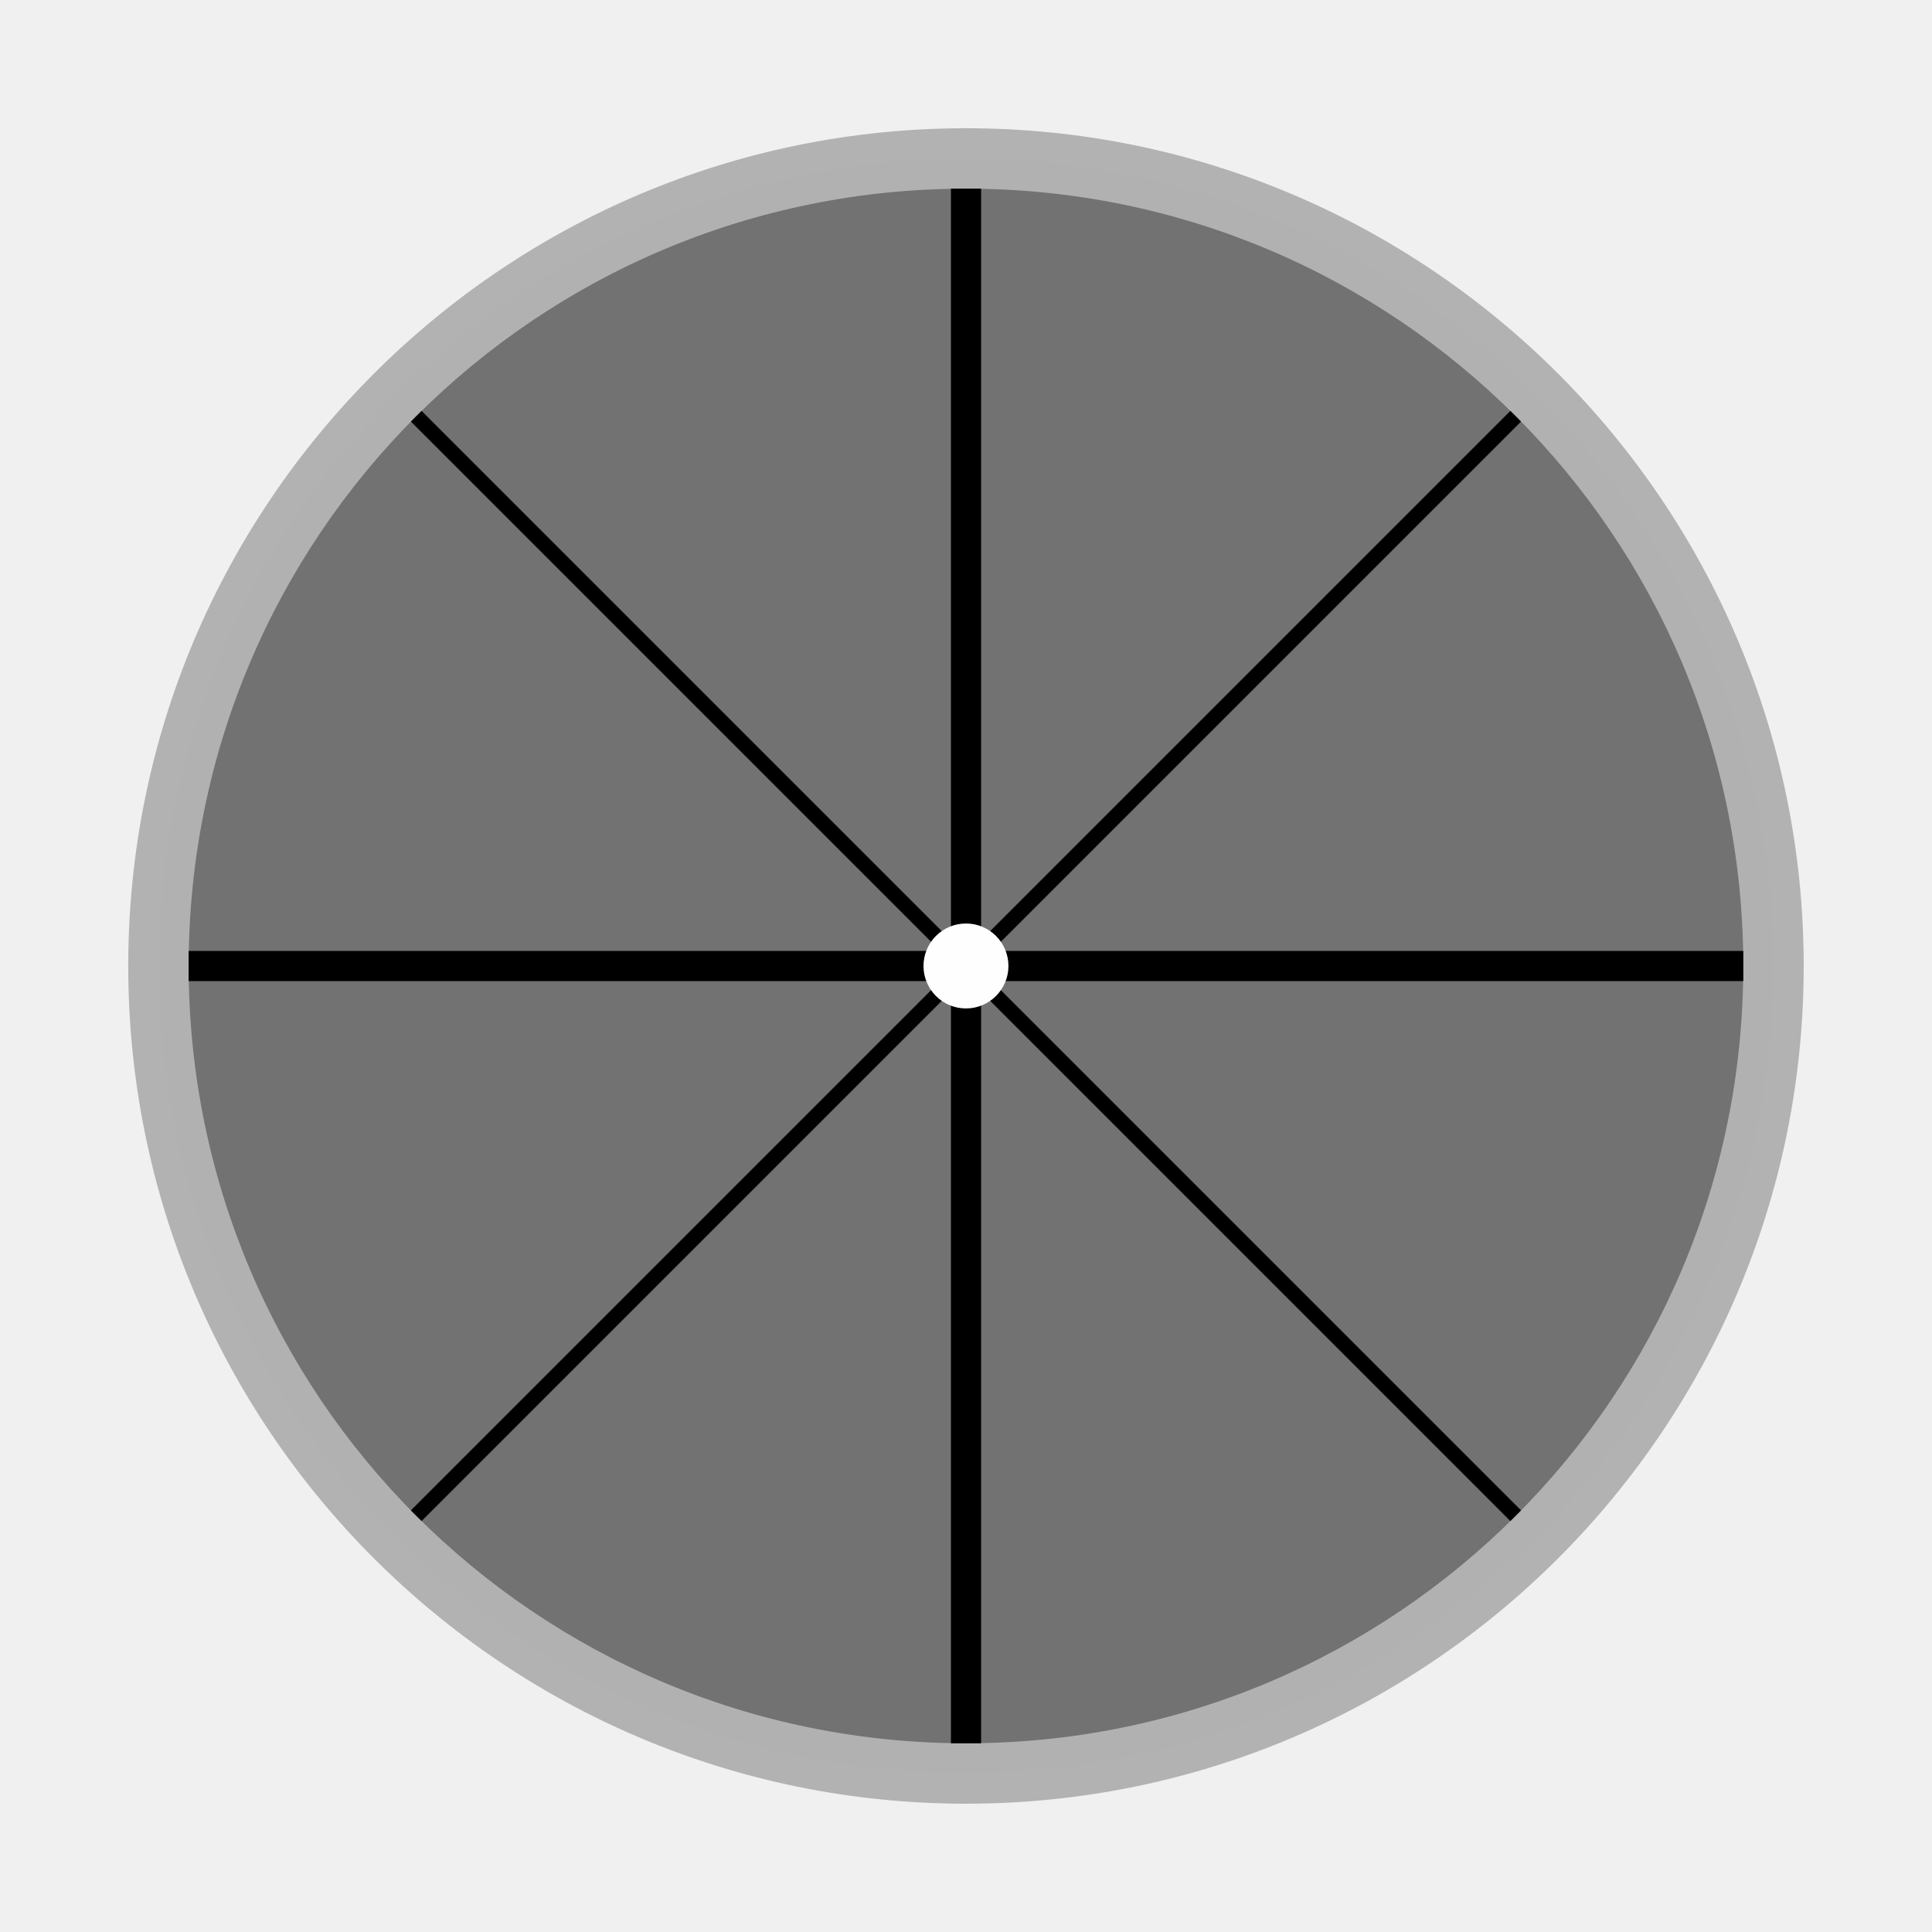
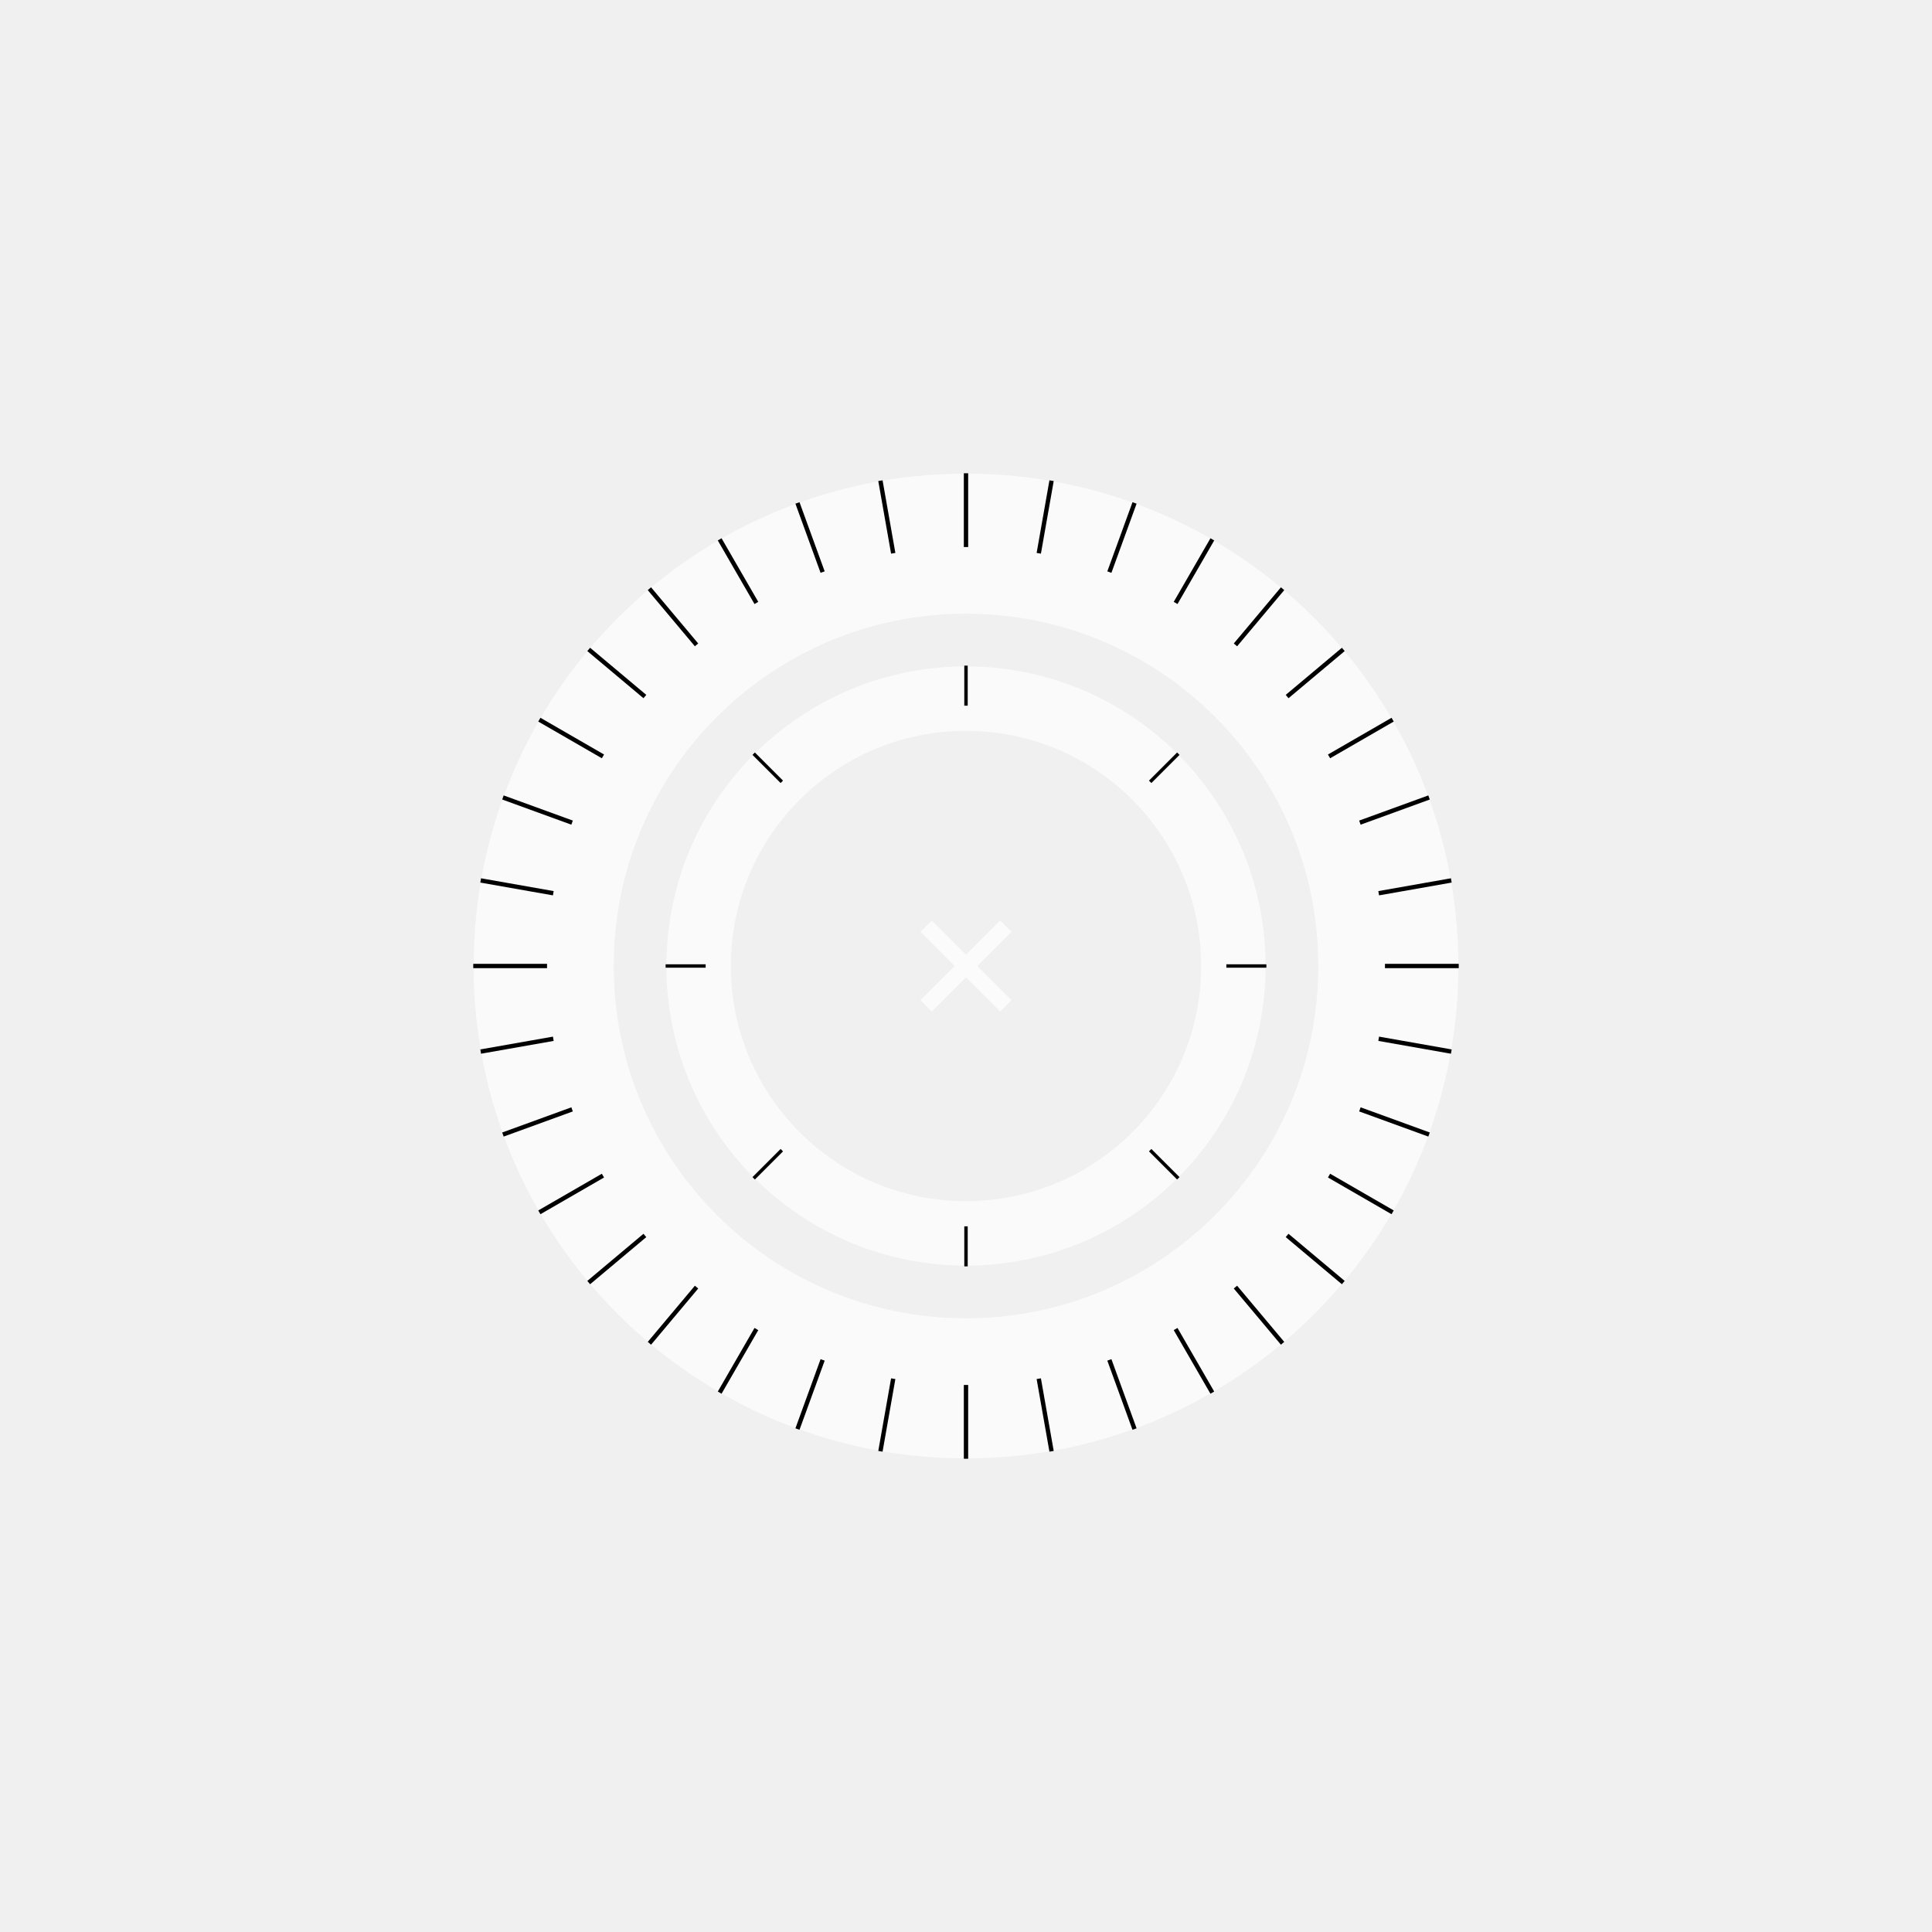
- <svg xmlns="http://www.w3.org/2000/svg" width="128" height="128" viewBox="0 0 33.867 33.867" version="1.1" id="svg8">
-   <defs id="defs2" />
+ <svg xmlns="http://www.w3.org/2000/svg" width="240" height="240" viewBox="0 0 63.5 63.5" version="1.1" id="svg5">
+   <defs id="defs2">
+     <filter id="mask-powermask-path-effect1228_inverse" style="color-interpolation-filters:sRGB" height="100" width="100" x="-50" y="-50">
+       <feColorMatrix id="mask-powermask-path-effect1228_primitive1" values="1" type="saturate" result="fbSourceGraphic" />
+       <feColorMatrix id="mask-powermask-path-effect1228_primitive2" values="-1 0 0 0 1 0 -1 0 0 1 0 0 -1 0 1 0 0 0 1 0 " in="fbSourceGraphic" />
+     </filter>
+     <clipPath clipPathUnits="userSpaceOnUse" id="clipPath2510">
+       <path style="color:#000000;opacity:0.992;fill:#ffffff;fill-opacity:0.7;stroke-width:1;-inkscape-stroke:none" d="M 31.75,8.42 C 18.883,8.42 8.42,18.883 8.42,31.75 8.42,44.617 18.883,55.08 31.75,55.08 44.617,55.08 55.08,44.617 55.08,31.75 55.08,18.883 44.617,8.42 31.75,8.42 Z m 0,3.109 c 11.186,0 20.221,9.035 20.221,20.221 0,11.186 -9.035,20.221 -20.221,20.221 -11.186,0 -20.221,-9.035 -20.221,-20.221 0,-11.186 9.035,-20.221 20.221,-20.221 z" id="path2512" />
+     </clipPath>
+     <clipPath clipPathUnits="userSpaceOnUse" id="clipPath3120">
+       <path style="color:#000000;opacity:0.992;fill:#ffffff;fill-opacity:0.7;stroke-width:1;-inkscape-stroke:none" d="m 31.75,1.721 c -16.559,0 -30.029,13.471 -30.029,30.029 0,16.559 13.471,30.029 30.029,30.029 16.559,0 30.029,-13.471 30.029,-30.029 C 61.779,15.191 48.309,1.721 31.75,1.721 Z m 0,4.496 c 14.128,0 25.533,11.405 25.533,25.533 0,14.128 -11.405,25.533 -25.533,25.533 C 17.622,57.283 6.217,45.878 6.217,31.75 6.217,17.622 17.622,6.217 31.75,6.217 Z" id="path3122" />
+     </clipPath>
+   </defs>
  <g id="layer1">
-     <path style="color:#000000;font-style:normal;font-variant:normal;font-weight:normal;font-stretch:normal;font-size:medium;line-height:normal;font-family:sans-serif;font-variant-ligatures:normal;font-variant-position:normal;font-variant-caps:normal;font-variant-numeric:normal;font-variant-alternates:normal;font-variant-east-asian:normal;font-feature-settings:normal;font-variation-settings:normal;text-indent:0;text-align:start;text-decoration:none;text-decoration-line:none;text-decoration-style:solid;text-decoration-color:#000000;letter-spacing:normal;word-spacing:normal;text-transform:none;writing-mode:lr-tb;direction:ltr;text-orientation:mixed;dominant-baseline:auto;baseline-shift:baseline;text-anchor:start;white-space:normal;shape-padding:0;shape-margin:0;inline-size:0;clip-rule:nonzero;display:inline;overflow:visible;visibility:visible;opacity:0.993;isolation:auto;mix-blend-mode:normal;color-interpolation:sRGB;color-interpolation-filters:linearRGB;solid-color:#000000;solid-opacity:1;vector-effect:none;fill:#3c3c3c;fill-opacity:0.7;fill-rule:nonzero;stroke:none;stroke-width:1.058;stroke-linecap:butt;stroke-linejoin:miter;stroke-miterlimit:4;stroke-dasharray:none;stroke-dashoffset:0;stroke-opacity:1;paint-order:fill markers stroke;color-rendering:auto;image-rendering:auto;shape-rendering:auto;text-rendering:auto;enable-background:accumulate;stop-color:#000000" d="m 31.089,16.933 c 0,7.818 -6.338,14.155 -14.155,14.155 -7.818,0 -14.155,-6.338 -14.155,-14.155 0,-7.818 6.338,-14.155 14.155,-14.155 7.818,0 14.155,6.338 14.155,14.155 z" id="path2200" />
-     <path style="color:#000000;font-style:normal;font-variant:normal;font-weight:normal;font-stretch:normal;font-size:medium;line-height:normal;font-family:sans-serif;font-variant-ligatures:normal;font-variant-position:normal;font-variant-caps:normal;font-variant-numeric:normal;font-variant-alternates:normal;font-variant-east-asian:normal;font-feature-settings:normal;font-variation-settings:normal;text-indent:0;text-align:start;text-decoration:none;text-decoration-line:none;text-decoration-style:solid;text-decoration-color:#000000;letter-spacing:normal;word-spacing:normal;text-transform:none;writing-mode:lr-tb;direction:ltr;text-orientation:mixed;dominant-baseline:auto;baseline-shift:baseline;text-anchor:start;white-space:normal;shape-padding:0;shape-margin:0;inline-size:0;clip-rule:nonzero;display:inline;overflow:visible;visibility:visible;opacity:0.993;isolation:auto;mix-blend-mode:normal;color-interpolation:sRGB;color-interpolation-filters:linearRGB;solid-color:#000000;solid-opacity:1;vector-effect:none;fill:#b2b2b2;fill-opacity:0.997;fill-rule:nonzero;stroke:none;stroke-linecap:butt;stroke-linejoin:miter;stroke-miterlimit:4;stroke-dasharray:none;stroke-dashoffset:0;stroke-opacity:1;paint-order:fill markers stroke;color-rendering:auto;image-rendering:auto;shape-rendering:auto;text-rendering:auto;enable-background:accumulate;stop-color:#000000" d="M 16.934,2.248 C 12.882,2.248 9.21,3.893 6.552,6.552 3.893,9.21 2.248,12.882 2.248,16.934 c 0,4.052 1.645,7.723 4.304,10.381 2.658,2.658 6.33,4.303 10.382,4.303 4.052,0 7.723,-1.645 10.381,-4.303 2.658,-2.658 4.303,-6.329 4.303,-10.381 0,-4.052 -1.645,-7.723 -4.303,-10.382 C 24.656,3.893 20.985,2.248 16.934,2.248 c 0,0 0,0 0,0 0,0 0,0 0,0 m 0,1.059 c 3.766,0 7.172,1.524 9.637,3.989 2.465,2.465 3.988,5.872 3.988,9.638 0,3.766 -1.523,7.172 -3.988,9.637 -2.465,2.465 -5.871,3.988 -9.637,3.988 -3.766,0 -7.173,-1.523 -9.638,-3.988 -2.465,-2.465 -3.989,-5.871 -3.989,-9.637 0,-3.766 1.524,-7.173 3.989,-9.638 2.465,-2.465 5.872,-3.989 9.638,-3.989 0,0 0,0 0,0 0,0 0,0 0,0" id="path2202" />
-     <path style="fill:none;stroke:#000000;stroke-width:0.529;stroke-linecap:butt;stroke-linejoin:miter;stroke-opacity:1;stroke-miterlimit:4;stroke-dasharray:none" d="M 16.934,3.307 V 30.559" id="path2262" />
-     <path style="fill:none;stroke:#000000;stroke-width:0.529;stroke-linecap:butt;stroke-linejoin:miter;stroke-opacity:1;stroke-miterlimit:4;stroke-dasharray:none" d="M 30.559,16.934 H 3.307" id="path2264" />
-     <path style="fill:none;stroke:#000000;stroke-width:0.265;stroke-linecap:butt;stroke-linejoin:miter;stroke-opacity:1;stroke-miterlimit:4;stroke-dasharray:none" d="M 26.57,7.296 7.296,26.57" id="path2268" />
-     <path style="fill:none;stroke:#000000;stroke-width:0.265px;stroke-linecap:butt;stroke-linejoin:miter;stroke-opacity:1" d="M 7.296,7.296 26.57,26.57" id="path2266" />
-     <circle style="opacity:0.993;fill:#ffffff;fill-opacity:1;fill-rule:nonzero;stroke:#ffffff;stroke-width:0.529;stroke-miterlimit:4;stroke-dasharray:none;stroke-opacity:0.997;paint-order:fill markers stroke" id="path1064" cx="16.933" cy="16.933" r="0.48" />
+     <circle style="opacity:0.992;fill:none;stroke:#ffffff;stroke-width:4.603;stroke-miterlimit:4;stroke-dasharray:none;stroke-opacity:0.7" id="path31-3" cy="31.75" cx="31.75" r="13.881" />
+     <circle style="opacity:0.992;fill:none;stroke:#ffffff;stroke-width:2.117;stroke-miterlimit:4;stroke-dasharray:none;stroke-opacity:0.7" id="path31-6" cy="31.75" cx="31.75" r="8.788" />
+     <g id="g2152" clip-path="url(#clipPath2510)" transform="matrix(0.4231842,0,0,0.4231842,18.3139,18.3139)">
+       <path style="fill:none;stroke:#000000;stroke-width:0.265px;stroke-linecap:butt;stroke-linejoin:miter;stroke-opacity:1" d="M 31.75,31.75 H 67.017" id="use2094" />
+       <path style="fill:none;stroke:#000000;stroke-width:0.265px;stroke-linecap:butt;stroke-linejoin:miter;stroke-opacity:1" d="M 31.75,31.75 56.688,56.688" id="use2096" />
+       <path style="fill:none;stroke:#000000;stroke-width:0.265px;stroke-linecap:butt;stroke-linejoin:miter;stroke-opacity:1" d="M 31.75,31.75 V 67.017" id="use2098" />
+       <path style="fill:none;stroke:#000000;stroke-width:0.265px;stroke-linecap:butt;stroke-linejoin:miter;stroke-opacity:1" d="M 31.75,31.75 6.812,56.688" id="use2100" />
+       <path style="fill:none;stroke:#000000;stroke-width:0.265px;stroke-linecap:butt;stroke-linejoin:miter;stroke-opacity:1" d="M 31.75,31.75 H -3.517" id="use2102" />
+       <path style="fill:none;stroke:#000000;stroke-width:0.265px;stroke-linecap:butt;stroke-linejoin:miter;stroke-opacity:1" d="M 31.75,31.75 6.812,6.812" id="use2104" />
+       <path style="fill:none;stroke:#000000;stroke-width:0.265px;stroke-linecap:butt;stroke-linejoin:miter;stroke-opacity:1" d="M 31.75,31.75 V -3.517" id="use2106" />
+       <path style="fill:none;stroke:#000000;stroke-width:0.265px;stroke-linecap:butt;stroke-linejoin:miter;stroke-opacity:1" d="M 31.75,31.75 56.688,6.812" id="use2108" />
+     </g>
+     <g id="g2809" clip-path="url(#clipPath3120)" transform="matrix(0.5393315,0,0,0.5393315,14.62622,14.62622)">
+       <path style="fill:none;stroke:#000000;stroke-width:0.265px;stroke-linecap:butt;stroke-linejoin:miter;stroke-opacity:1" d="M 31.75,31.75 H 67.017" id="path2012" />
+       <path style="fill:none;stroke:#000000;stroke-width:0.265px;stroke-linecap:butt;stroke-linejoin:miter;stroke-opacity:1" d="m 31.75,31.75 34.731,6.124" id="use2596" />
+       <path style="fill:none;stroke:#000000;stroke-width:0.265px;stroke-linecap:butt;stroke-linejoin:miter;stroke-opacity:1" d="M 31.75,31.75 64.89,43.812" id="use2598" />
+       <path style="fill:none;stroke:#000000;stroke-width:0.265px;stroke-linecap:butt;stroke-linejoin:miter;stroke-opacity:1" d="M 31.75,31.75 62.292,49.384" id="use2600" />
+       <path style="fill:none;stroke:#000000;stroke-width:0.265px;stroke-linecap:butt;stroke-linejoin:miter;stroke-opacity:1" d="M 31.75,31.75 58.766,54.419" id="use2602" />
+       <path style="fill:none;stroke:#000000;stroke-width:0.265px;stroke-linecap:butt;stroke-linejoin:miter;stroke-opacity:1" d="M 31.75,31.75 54.419,58.766" id="use2604" />
+       <path style="fill:none;stroke:#000000;stroke-width:0.265px;stroke-linecap:butt;stroke-linejoin:miter;stroke-opacity:1" d="M 31.75,31.75 49.384,62.292" id="use2606" />
+       <path style="fill:none;stroke:#000000;stroke-width:0.265px;stroke-linecap:butt;stroke-linejoin:miter;stroke-opacity:1" d="M 31.75,31.75 43.812,64.89" id="use2608" />
+       <path style="fill:none;stroke:#000000;stroke-width:0.265px;stroke-linecap:butt;stroke-linejoin:miter;stroke-opacity:1" d="m 31.75,31.75 6.124,34.731" id="use2610" />
+       <path style="fill:none;stroke:#000000;stroke-width:0.265px;stroke-linecap:butt;stroke-linejoin:miter;stroke-opacity:1" d="M 31.75,31.75 V 67.017" id="use2612" />
+       <path style="fill:none;stroke:#000000;stroke-width:0.265px;stroke-linecap:butt;stroke-linejoin:miter;stroke-opacity:1" d="M 31.75,31.75 25.626,66.481" id="use2614" />
+       <path style="fill:none;stroke:#000000;stroke-width:0.265px;stroke-linecap:butt;stroke-linejoin:miter;stroke-opacity:1" d="M 31.75,31.75 19.688,64.89" id="use2616" />
+       <path style="fill:none;stroke:#000000;stroke-width:0.265px;stroke-linecap:butt;stroke-linejoin:miter;stroke-opacity:1" d="M 31.75,31.75 14.116,62.292" id="use2618" />
+       <path style="fill:none;stroke:#000000;stroke-width:0.265px;stroke-linecap:butt;stroke-linejoin:miter;stroke-opacity:1" d="M 31.75,31.75 9.081,58.766" id="use2620" />
+       <path style="fill:none;stroke:#000000;stroke-width:0.265px;stroke-linecap:butt;stroke-linejoin:miter;stroke-opacity:1" d="M 31.75,31.75 4.734,54.419" id="use2622" />
+       <path style="fill:none;stroke:#000000;stroke-width:0.265px;stroke-linecap:butt;stroke-linejoin:miter;stroke-opacity:1" d="M 31.75,31.75 1.208,49.384" id="use2624" />
+       <path style="fill:none;stroke:#000000;stroke-width:0.265px;stroke-linecap:butt;stroke-linejoin:miter;stroke-opacity:1" d="M 31.75,31.75 -1.39,43.812" id="use2626" />
+       <path style="fill:none;stroke:#000000;stroke-width:0.265px;stroke-linecap:butt;stroke-linejoin:miter;stroke-opacity:1" d="M 31.75,31.75 -2.981,37.874" id="use2628" />
+       <path style="fill:none;stroke:#000000;stroke-width:0.265px;stroke-linecap:butt;stroke-linejoin:miter;stroke-opacity:1" d="M 31.75,31.75 H -3.517" id="use2630" />
+       <path style="fill:none;stroke:#000000;stroke-width:0.265px;stroke-linecap:butt;stroke-linejoin:miter;stroke-opacity:1" d="M 31.75,31.75 -2.981,25.626" id="use2632" />
+       <path style="fill:none;stroke:#000000;stroke-width:0.265px;stroke-linecap:butt;stroke-linejoin:miter;stroke-opacity:1" d="M 31.75,31.75 -1.39,19.688" id="use2634" />
+       <path style="fill:none;stroke:#000000;stroke-width:0.265px;stroke-linecap:butt;stroke-linejoin:miter;stroke-opacity:1" d="M 31.75,31.75 1.208,14.116" id="use2636" />
+       <path style="fill:none;stroke:#000000;stroke-width:0.265px;stroke-linecap:butt;stroke-linejoin:miter;stroke-opacity:1" d="M 31.75,31.75 4.734,9.081" id="use2638" />
+       <path style="fill:none;stroke:#000000;stroke-width:0.265px;stroke-linecap:butt;stroke-linejoin:miter;stroke-opacity:1" d="M 31.75,31.75 9.081,4.734" id="use2640" />
+       <path style="fill:none;stroke:#000000;stroke-width:0.265px;stroke-linecap:butt;stroke-linejoin:miter;stroke-opacity:1" d="M 31.75,31.75 14.116,1.208" id="use2642" />
+       <path style="fill:none;stroke:#000000;stroke-width:0.265px;stroke-linecap:butt;stroke-linejoin:miter;stroke-opacity:1" d="M 31.75,31.75 19.688,-1.39" id="use2644" />
+       <path style="fill:none;stroke:#000000;stroke-width:0.265px;stroke-linecap:butt;stroke-linejoin:miter;stroke-opacity:1" d="M 31.75,31.75 25.626,-2.981" id="use2646" />
+       <path style="fill:none;stroke:#000000;stroke-width:0.265px;stroke-linecap:butt;stroke-linejoin:miter;stroke-opacity:1" d="M 31.75,31.75 V -3.517" id="use2648" />
+       <path style="fill:none;stroke:#000000;stroke-width:0.265px;stroke-linecap:butt;stroke-linejoin:miter;stroke-opacity:1" d="M 31.75,31.75 37.874,-2.981" id="use2650" />
+       <path style="fill:none;stroke:#000000;stroke-width:0.265px;stroke-linecap:butt;stroke-linejoin:miter;stroke-opacity:1" d="M 31.75,31.75 43.812,-1.39" id="use2652" />
+       <path style="fill:none;stroke:#000000;stroke-width:0.265px;stroke-linecap:butt;stroke-linejoin:miter;stroke-opacity:1" d="M 31.75,31.75 49.384,1.208" id="use2654" />
+       <path style="fill:none;stroke:#000000;stroke-width:0.265px;stroke-linecap:butt;stroke-linejoin:miter;stroke-opacity:1" d="M 31.75,31.75 54.419,4.734" id="use2656" />
+       <path style="fill:none;stroke:#000000;stroke-width:0.265px;stroke-linecap:butt;stroke-linejoin:miter;stroke-opacity:1" d="M 31.75,31.75 58.766,9.081" id="use2658" />
+       <path style="fill:none;stroke:#000000;stroke-width:0.265px;stroke-linecap:butt;stroke-linejoin:miter;stroke-opacity:1" d="M 31.75,31.75 62.292,14.116" id="use2660" />
+       <path style="fill:none;stroke:#000000;stroke-width:0.265px;stroke-linecap:butt;stroke-linejoin:miter;stroke-opacity:1" d="M 31.75,31.75 64.89,19.688" id="use2662" />
+       <path style="fill:none;stroke:#000000;stroke-width:0.265px;stroke-linecap:butt;stroke-linejoin:miter;stroke-opacity:1" d="M 31.75,31.75 66.481,25.626" id="use2664" />
+     </g>
+     <path d="M 32.873,33.247 31.75,32.124 30.627,33.247 30.253,32.873 31.376,31.75 30.253,30.627 l 0.374,-0.374 1.123,1.123 1.123,-1.123 0.374,0.374 -1.123,1.123 1.123,1.123 z" id="path13165" style="fill:#ffffff;fill-opacity:0.7;stroke-width:0.265" />
  </g>
</svg>
